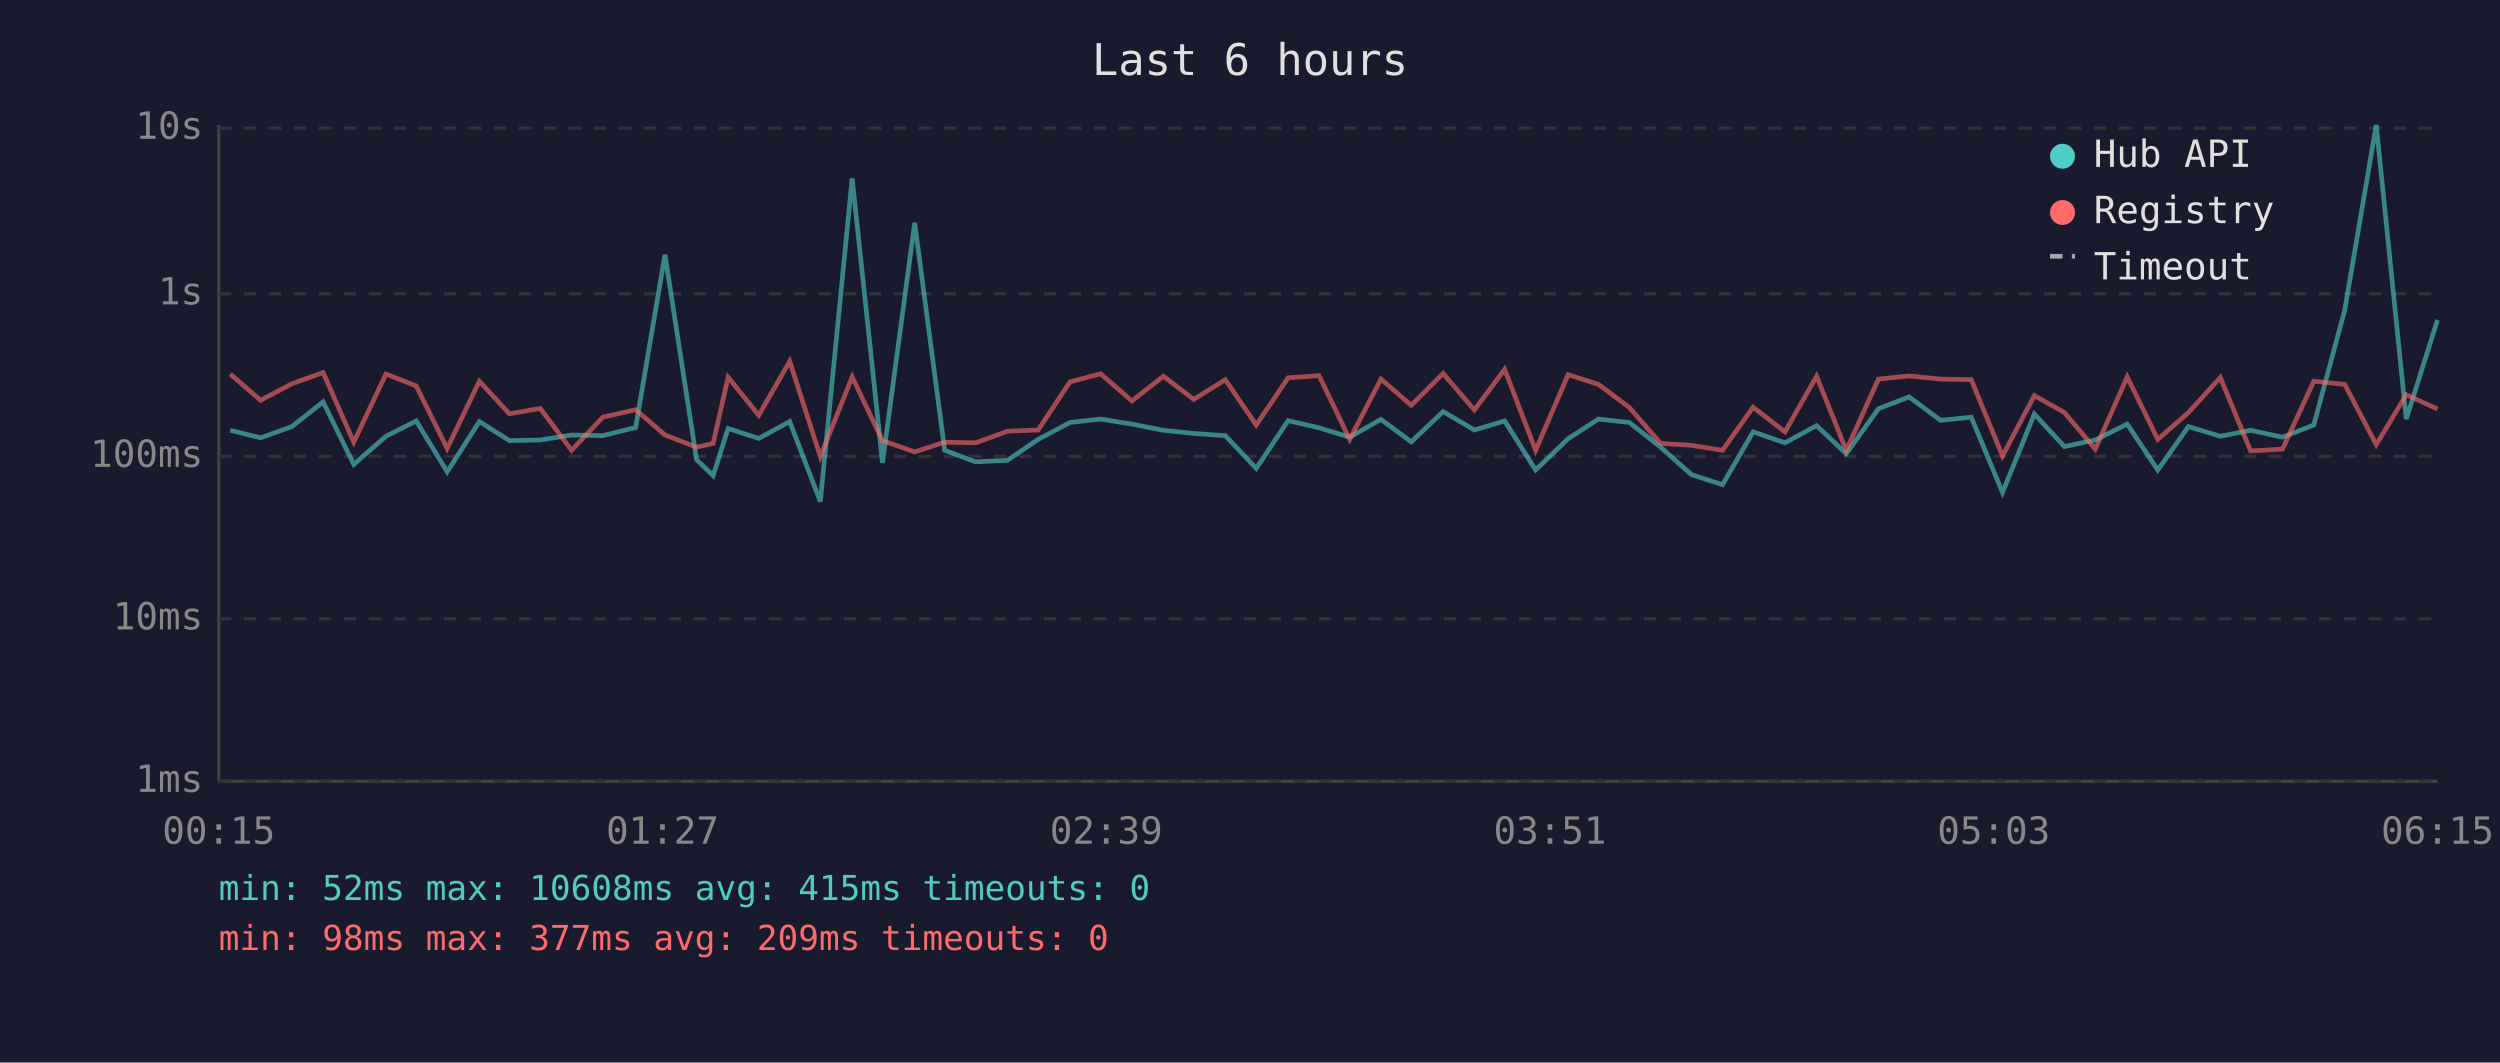
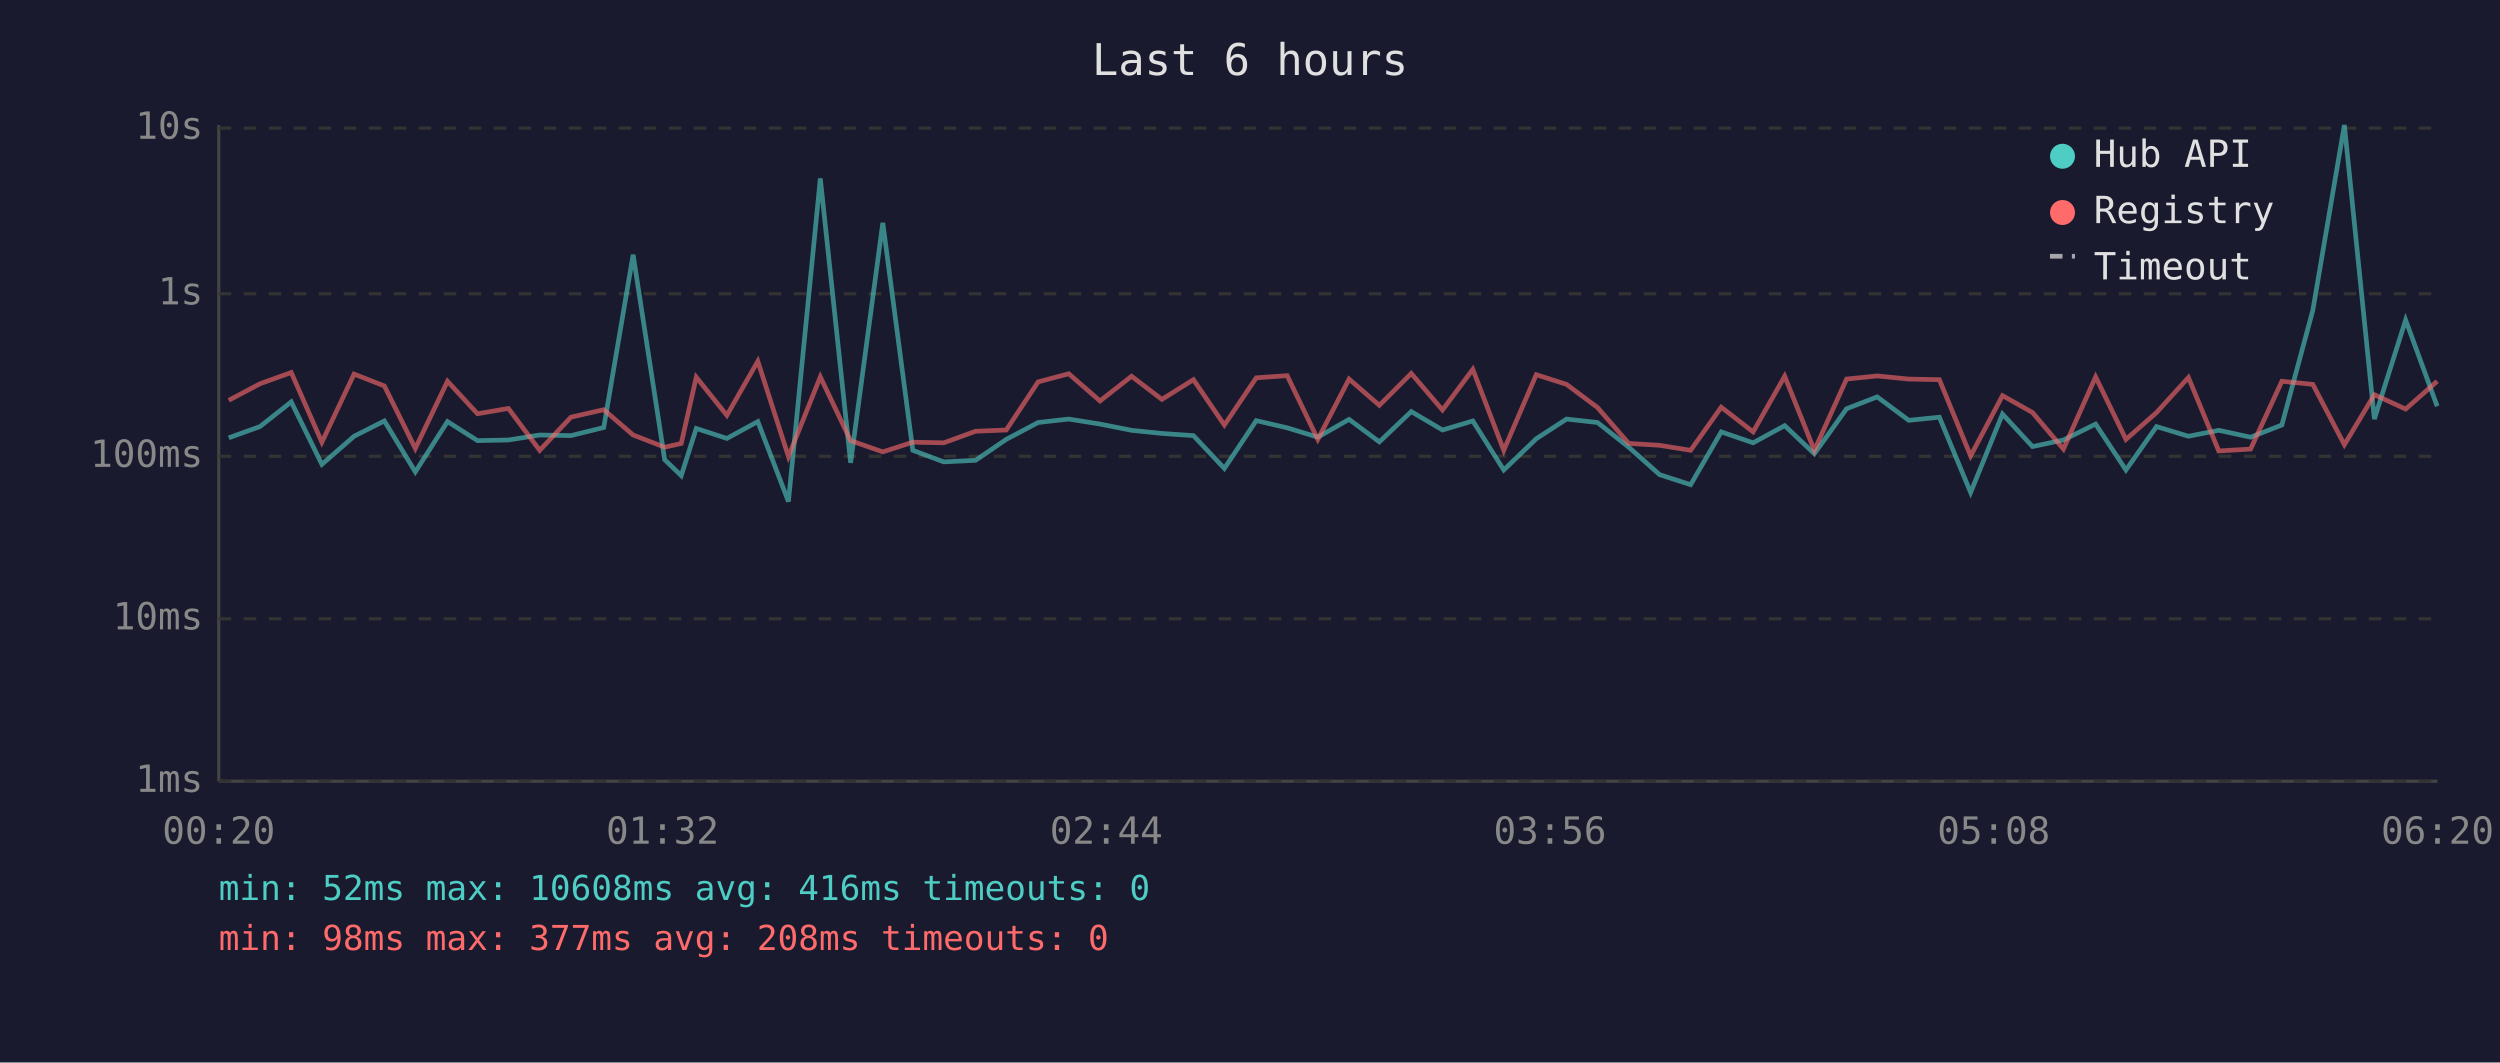
<svg xmlns="http://www.w3.org/2000/svg" viewBox="0 0 800 340" font-family="monospace" font-size="12">
  <rect width="800" height="340" fill="#1a1a2e" />
  <text x="400" y="24" fill="#e0e0e0" font-size="14" text-anchor="middle">Last 6 hours</text>
  <line x1="70" y1="40" x2="70" y2="250" stroke="#444" stroke-width="1" />
  <line x1="70" y1="250" x2="780" y2="250" stroke="#444" stroke-width="1" />
  <line x1="70" y1="250" x2="780" y2="250" stroke="#333" stroke-width="1" stroke-dasharray="4" />
  <text x="65" y="250" fill="#888" text-anchor="end" dominant-baseline="middle">1ms</text>
  <line x1="70" y1="198" x2="780" y2="198" stroke="#333" stroke-width="1" stroke-dasharray="4" />
  <text x="65" y="198" fill="#888" text-anchor="end" dominant-baseline="middle">10ms</text>
  <line x1="70" y1="146" x2="780" y2="146" stroke="#333" stroke-width="1" stroke-dasharray="4" />
  <text x="65" y="146" fill="#888" text-anchor="end" dominant-baseline="middle">100ms</text>
  <line x1="70" y1="94" x2="780" y2="94" stroke="#333" stroke-width="1" stroke-dasharray="4" />
  <text x="65" y="94" fill="#888" text-anchor="end" dominant-baseline="middle">1s</text>
  <line x1="70" y1="41" x2="780" y2="41" stroke="#333" stroke-width="1" stroke-dasharray="4" />
  <text x="65" y="41" fill="#888" text-anchor="end" dominant-baseline="middle">10s</text>
-   <text x="70" y="270" fill="#888" text-anchor="middle">00:15</text>
-   <text x="212" y="270" fill="#888" text-anchor="middle">01:27</text>
-   <text x="354" y="270" fill="#888" text-anchor="middle">02:39</text>
-   <text x="496" y="270" fill="#888" text-anchor="middle">03:51</text>
-   <text x="638" y="270" fill="#888" text-anchor="middle">05:03</text>
-   <text x="780" y="270" fill="#888" text-anchor="middle">06:15</text>
-   <polyline points="73.7,137.7 83.4,140.1 93.4,136.5 103.4,128.6 113.2,148.6 123.5,139.6 133.2,134.7 143.1,151.0 153.4,134.9 163.0,141.0 172.9,140.8 182.9,139.2 192.9,139.4 203.4,136.8 212.8,81.5 222.9,147.1 228.2,152.2 233.0,137.1 242.8,140.3 252.7,134.9 262.5,160.5 272.7,57.1 282.4,148.1 292.7,71.3 302.3,144.1 312.2,147.8 322.4,147.3 332.2,140.6 342.4,135.2 352.2,134.1 362.2,135.7 372.3,137.7 382.0,138.7 392.1,139.4 402.0,149.9 412.2,134.6 422.1,136.9 431.9,139.9 441.9,134.2 451.6,141.4 461.8,131.7 471.8,137.6 481.5,134.7 491.4,150.4 501.8,140.4 511.5,134.1 521.4,135.2 531.4,143.1 541.3,151.9 551.2,155.1 561.0,138.2 571.2,141.7 581.3,136.2 590.8,145.2 601.1,130.8 610.9,127.0 621.0,134.5 630.8,133.5 640.8,157.6 651.0,132.5 660.6,142.9 670.5,140.8 680.7,135.7 690.5,150.4 700.3,136.5 710.5,139.6 720.2,137.7 730.4,139.9 740.4,136.0 750.3,99.3 760.4,40.0 770.0,134.1 780.0,102.4" fill="none" stroke="#4ecdc4" stroke-width="1.5" opacity="0.6" />
-   <polyline points="73.7,119.7 83.4,128.1 93.4,122.8 103.4,119.2 113.2,141.5 123.5,119.7 133.2,123.5 143.1,143.5 153.4,122.0 163.0,132.4 172.9,130.7 182.9,144.1 192.9,133.5 203.4,131.1 212.8,139.2 222.9,143.1 228.2,141.9 233.0,120.7 242.8,132.9 252.7,115.6 262.5,146.1 272.7,120.6 282.4,141.0 292.7,144.6 302.3,141.5 312.2,141.7 322.4,138.0 332.2,137.6 342.4,122.2 352.2,119.6 362.2,128.3 372.3,120.4 382.0,127.8 392.1,121.5 402.0,136.0 412.2,120.9 422.1,120.2 431.9,140.6 441.9,121.3 451.6,129.7 461.8,119.5 471.8,131.2 481.5,118.2 491.4,144.1 501.8,119.9 511.5,123.0 521.4,130.4 531.4,141.9 541.3,142.5 551.2,144.1 561.0,130.3 571.2,138.2 581.3,120.4 590.8,144.1 601.1,121.3 610.9,120.3 621.0,121.3 630.8,121.5 640.8,145.9 651.0,126.6 660.6,132.0 670.5,143.7 680.7,120.6 690.5,140.6 700.3,132.0 710.5,120.8 720.2,144.3 730.4,143.7 740.4,122.0 750.3,123.0 760.4,142.3 770.0,126.3 780.0,130.9" fill="none" stroke="#ff6b6b" stroke-width="1.5" opacity="0.6" />
+   <text x="70" y="270" fill="#888" text-anchor="middle">00:20</text>
+   <text x="212" y="270" fill="#888" text-anchor="middle">01:32</text>
+   <text x="354" y="270" fill="#888" text-anchor="middle">02:44</text>
+   <text x="496" y="270" fill="#888" text-anchor="middle">03:56</text>
+   <text x="638" y="270" fill="#888" text-anchor="middle">05:08</text>
+   <text x="780" y="270" fill="#888" text-anchor="middle">06:20</text>
+   <polyline points="73.2,140.1 83.2,136.5 93.2,128.6 103.0,148.6 113.3,139.6 123.0,134.7 132.9,151.0 143.2,134.9 152.8,141.0 162.7,140.8 172.7,139.2 182.7,139.4 193.2,136.8 202.6,81.5 212.7,147.1 218.0,152.2 222.8,137.1 232.6,140.3 242.5,134.9 252.3,160.5 262.5,57.1 272.2,148.1 282.5,71.3 292.1,144.1 302.0,147.8 312.2,147.3 322.0,140.6 332.2,135.2 342.0,134.1 352.0,135.7 362.1,137.7 371.8,138.7 381.9,139.4 391.8,149.9 402.0,134.6 411.9,136.9 421.7,139.9 431.7,134.2 441.4,141.4 451.6,131.7 461.6,137.6 471.3,134.7 481.2,150.4 491.6,140.4 501.3,134.1 511.2,135.2 521.2,143.1 531.1,151.9 541.0,155.1 550.8,138.2 561.0,141.7 571.1,136.2 580.6,145.2 590.9,130.8 600.7,127.0 610.8,134.5 620.6,133.5 630.6,157.6 640.8,132.5 650.4,142.9 660.3,140.8 670.6,135.7 680.3,150.4 690.1,136.5 700.3,139.6 710.0,137.7 720.2,139.9 730.2,136.0 740.1,99.3 750.2,40.0 759.8,134.1 769.8,102.4 779.9,130.0" fill="none" stroke="#4ecdc4" stroke-width="1.5" opacity="0.6" />
+   <polyline points="73.2,128.1 83.2,122.8 93.2,119.2 103.0,141.5 113.3,119.7 123.0,123.5 132.9,143.5 143.2,122.0 152.8,132.4 162.7,130.7 172.7,144.1 182.7,133.5 193.2,131.1 202.6,139.2 212.7,143.1 218.0,141.9 222.8,120.7 232.6,132.9 242.5,115.6 252.3,146.1 262.5,120.6 272.2,141.0 282.5,144.6 292.1,141.5 302.0,141.7 312.2,138.0 322.0,137.6 332.2,122.2 342.0,119.6 352.0,128.3 362.1,120.4 371.8,127.8 381.9,121.5 391.8,136.0 402.0,120.9 411.9,120.2 421.7,140.6 431.7,121.3 441.4,129.7 451.6,119.5 461.6,131.2 471.3,118.2 481.2,144.1 491.6,119.9 501.3,123.0 511.2,130.4 521.2,141.9 531.1,142.5 541.0,144.1 550.8,130.3 561.0,138.2 571.1,120.4 580.6,144.1 590.9,121.3 600.7,120.3 610.8,121.3 620.6,121.5 630.6,145.9 640.8,126.6 650.4,132.0 660.3,143.7 670.6,120.6 680.3,140.6 690.1,132.0 700.3,120.8 710.0,144.3 720.2,143.7 730.2,122.0 740.1,123.0 750.2,142.3 759.8,126.3 769.8,130.9 779.9,122.0" fill="none" stroke="#ff6b6b" stroke-width="1.5" opacity="0.6" />
  <circle cx="660" cy="50" r="4" fill="#4ecdc4" />
  <text x="670" y="50" fill="#e0e0e0" dominant-baseline="middle">Hub API</text>
  <circle cx="660" cy="68" r="4" fill="#ff6b6b" />
  <text x="670" y="68" fill="#e0e0e0" dominant-baseline="middle">Registry</text>
  <line x1="656" y1="82" x2="664" y2="82" stroke="#e0e0e0" stroke-width="1.5" stroke-dasharray="4,3" opacity="0.7" />
  <text x="670" y="86" fill="#e0e0e0" dominant-baseline="middle">Timeout</text>
-   <text x="70" y="288" fill="#4ecdc4" font-size="11">min: 52ms  max: 10608ms  avg: 415ms  timeouts: 0</text>
-   <text x="70" y="304" fill="#ff6b6b" font-size="11">min: 98ms  max: 377ms  avg: 209ms  timeouts: 0</text>
+   <text x="70" y="288" fill="#4ecdc4" font-size="11">min: 52ms  max: 10608ms  avg: 416ms  timeouts: 0</text>
+   <text x="70" y="304" fill="#ff6b6b" font-size="11">min: 98ms  max: 377ms  avg: 208ms  timeouts: 0</text>
</svg>
